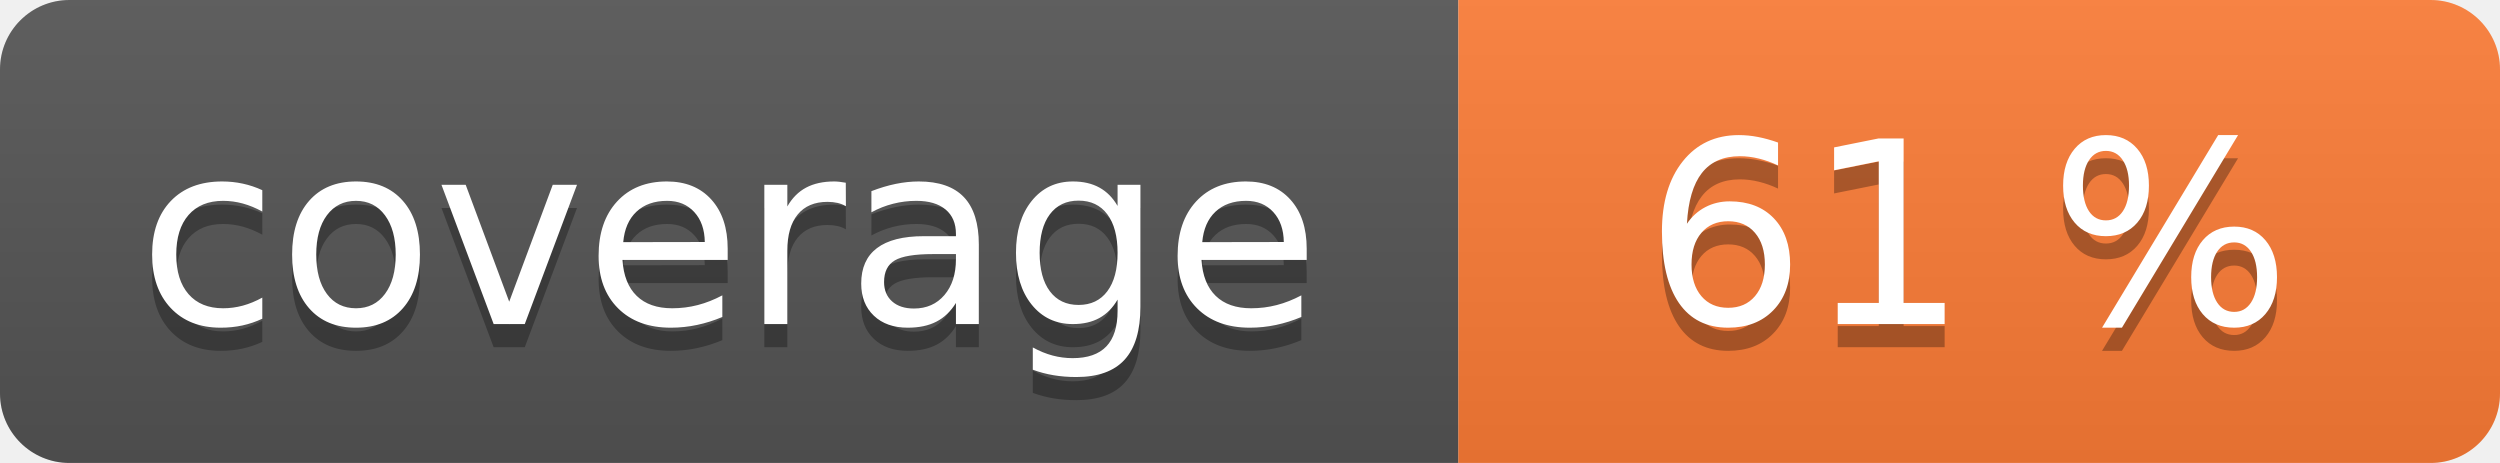
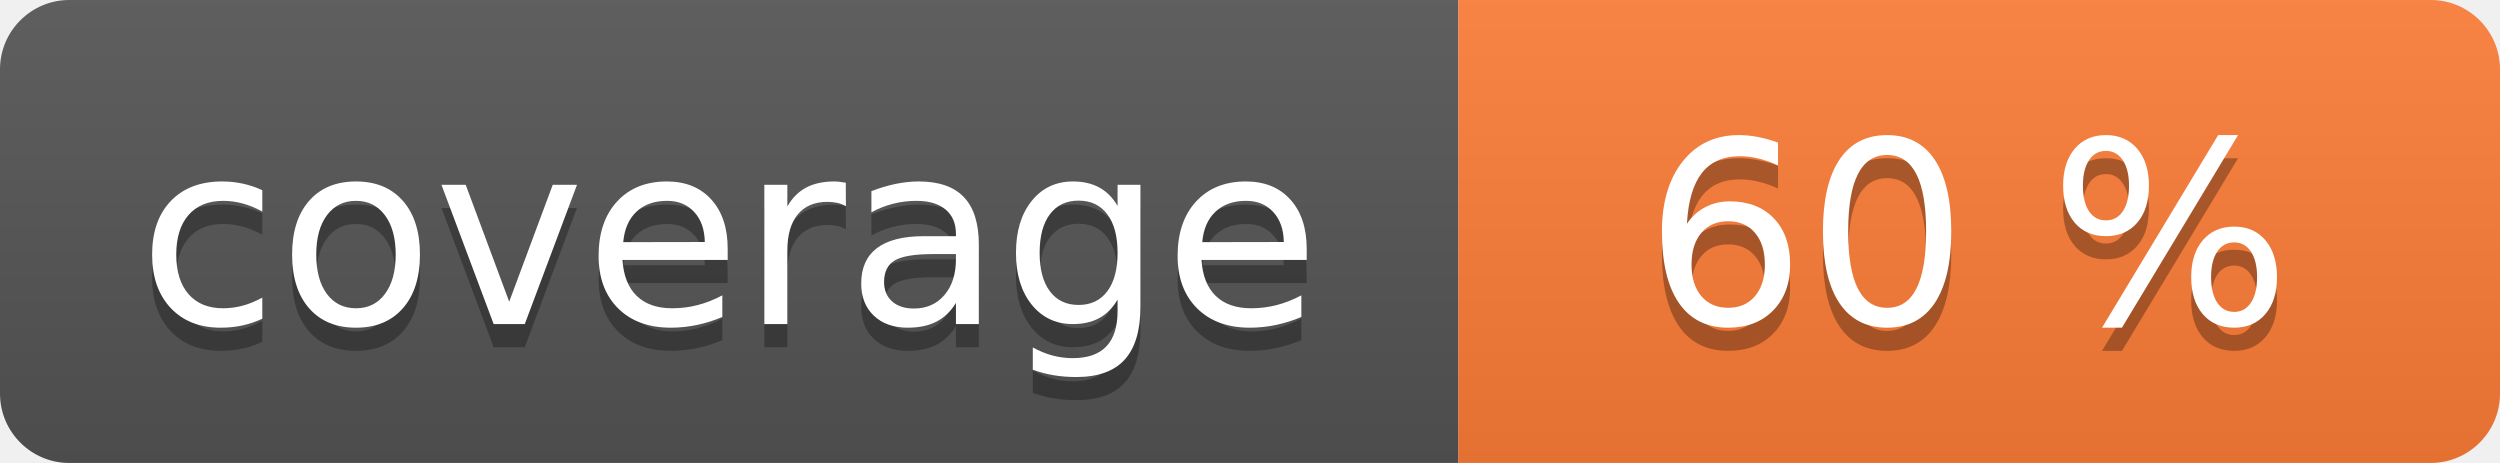
<svg xmlns="http://www.w3.org/2000/svg" width="108" height="20" role="img">
  <linearGradient id="s" x2="0" y2="100%">
    <stop offset="0" stop-color="#bbb" stop-opacity=".1" />
    <stop offset="1" stop-opacity=".1" />
  </linearGradient>
  <clipPath id="r">
    <rect width="108" height="20" rx="3" fill="#fff" />
  </clipPath>
  <g clip-path="url(#r)">
    <rect width="63" height="20" fill="#555" />
    <rect x="63" width="45" height="20" fill="#fe7d37" />
    <rect width="108" height="20" fill="url(#s)" />
  </g>
  <g fill="#fff" text-anchor="middle" font-family="Verdana,Geneva,DejaVu Sans,sans-serif" text-rendering="geometricPrecision" font-size="110">
    <text aria-hidden="true" x="315" y="150" fill="#010101" fill-opacity=".3" transform="scale(.1)" textLength="530">coverage</text>
    <text x="315" y="140" transform="scale(.1)" fill="#fff" textLength="530">coverage</text>
-     <text aria-hidden="true" x="850" y="150" fill="#010101" fill-opacity=".3" transform="scale(.1)" textLength="350">61 %</text>
-     <text x="850" y="140" transform="scale(.1)" fill="#fff" textLength="350">61 %</text>
+     <text aria-hidden="true" x="850" y="150" fill="#010101" fill-opacity=".3" transform="scale(.1)" textLength="350">60 %</text>
+     <text x="850" y="140" transform="scale(.1)" fill="#fff" textLength="350">60 %</text>
  </g>
</svg>
